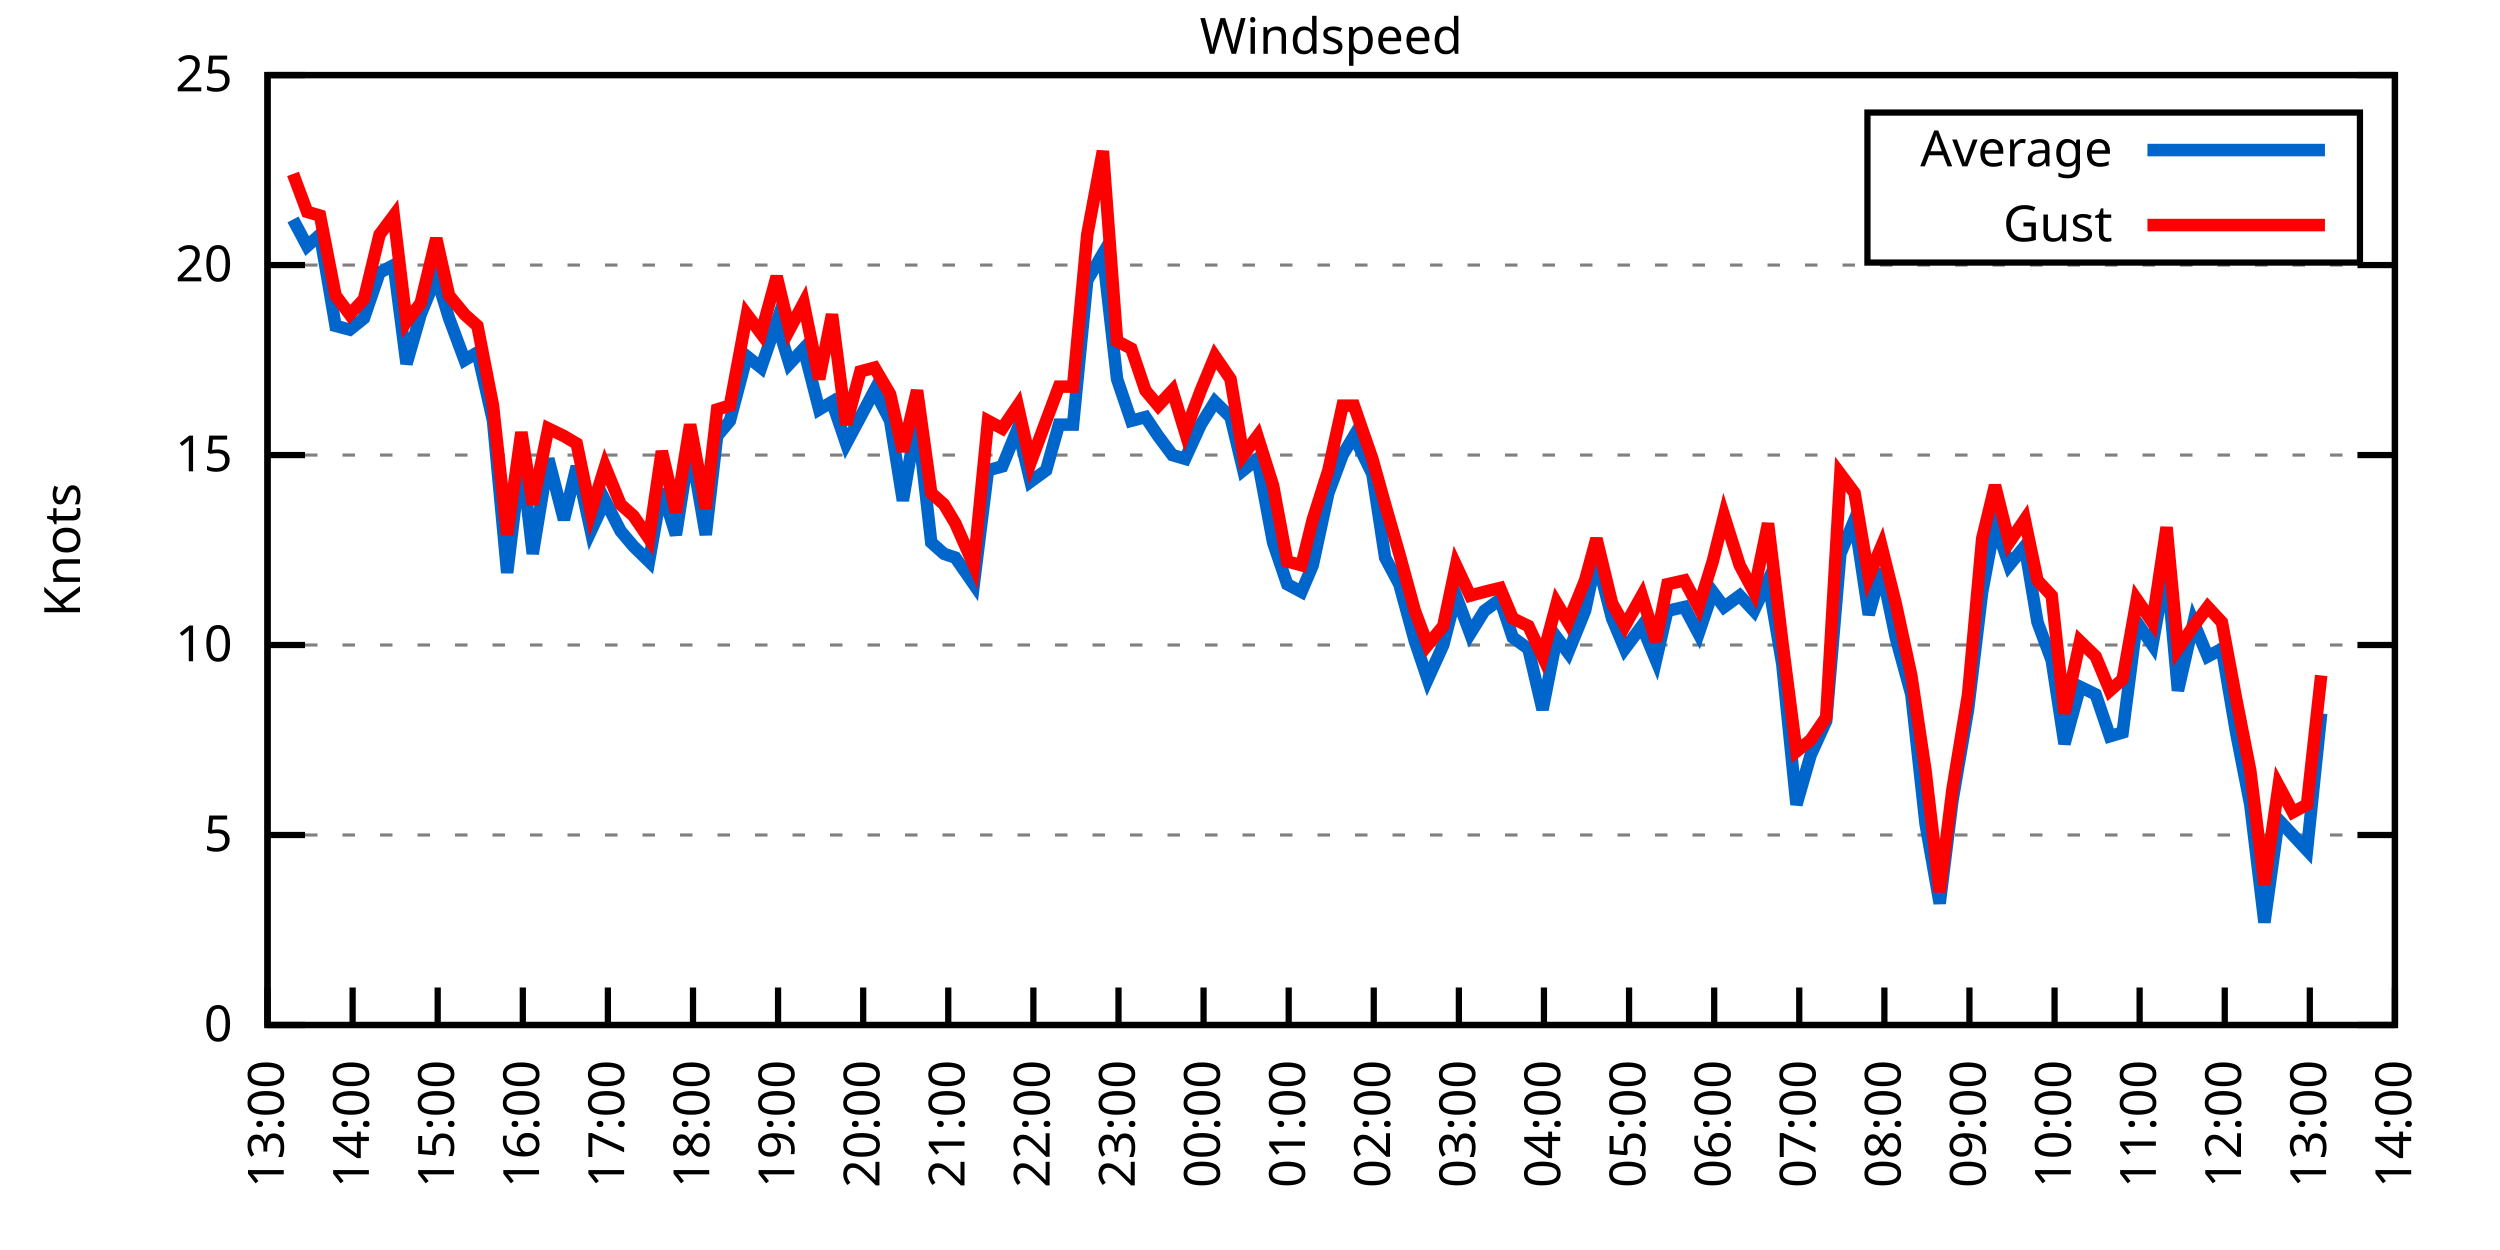
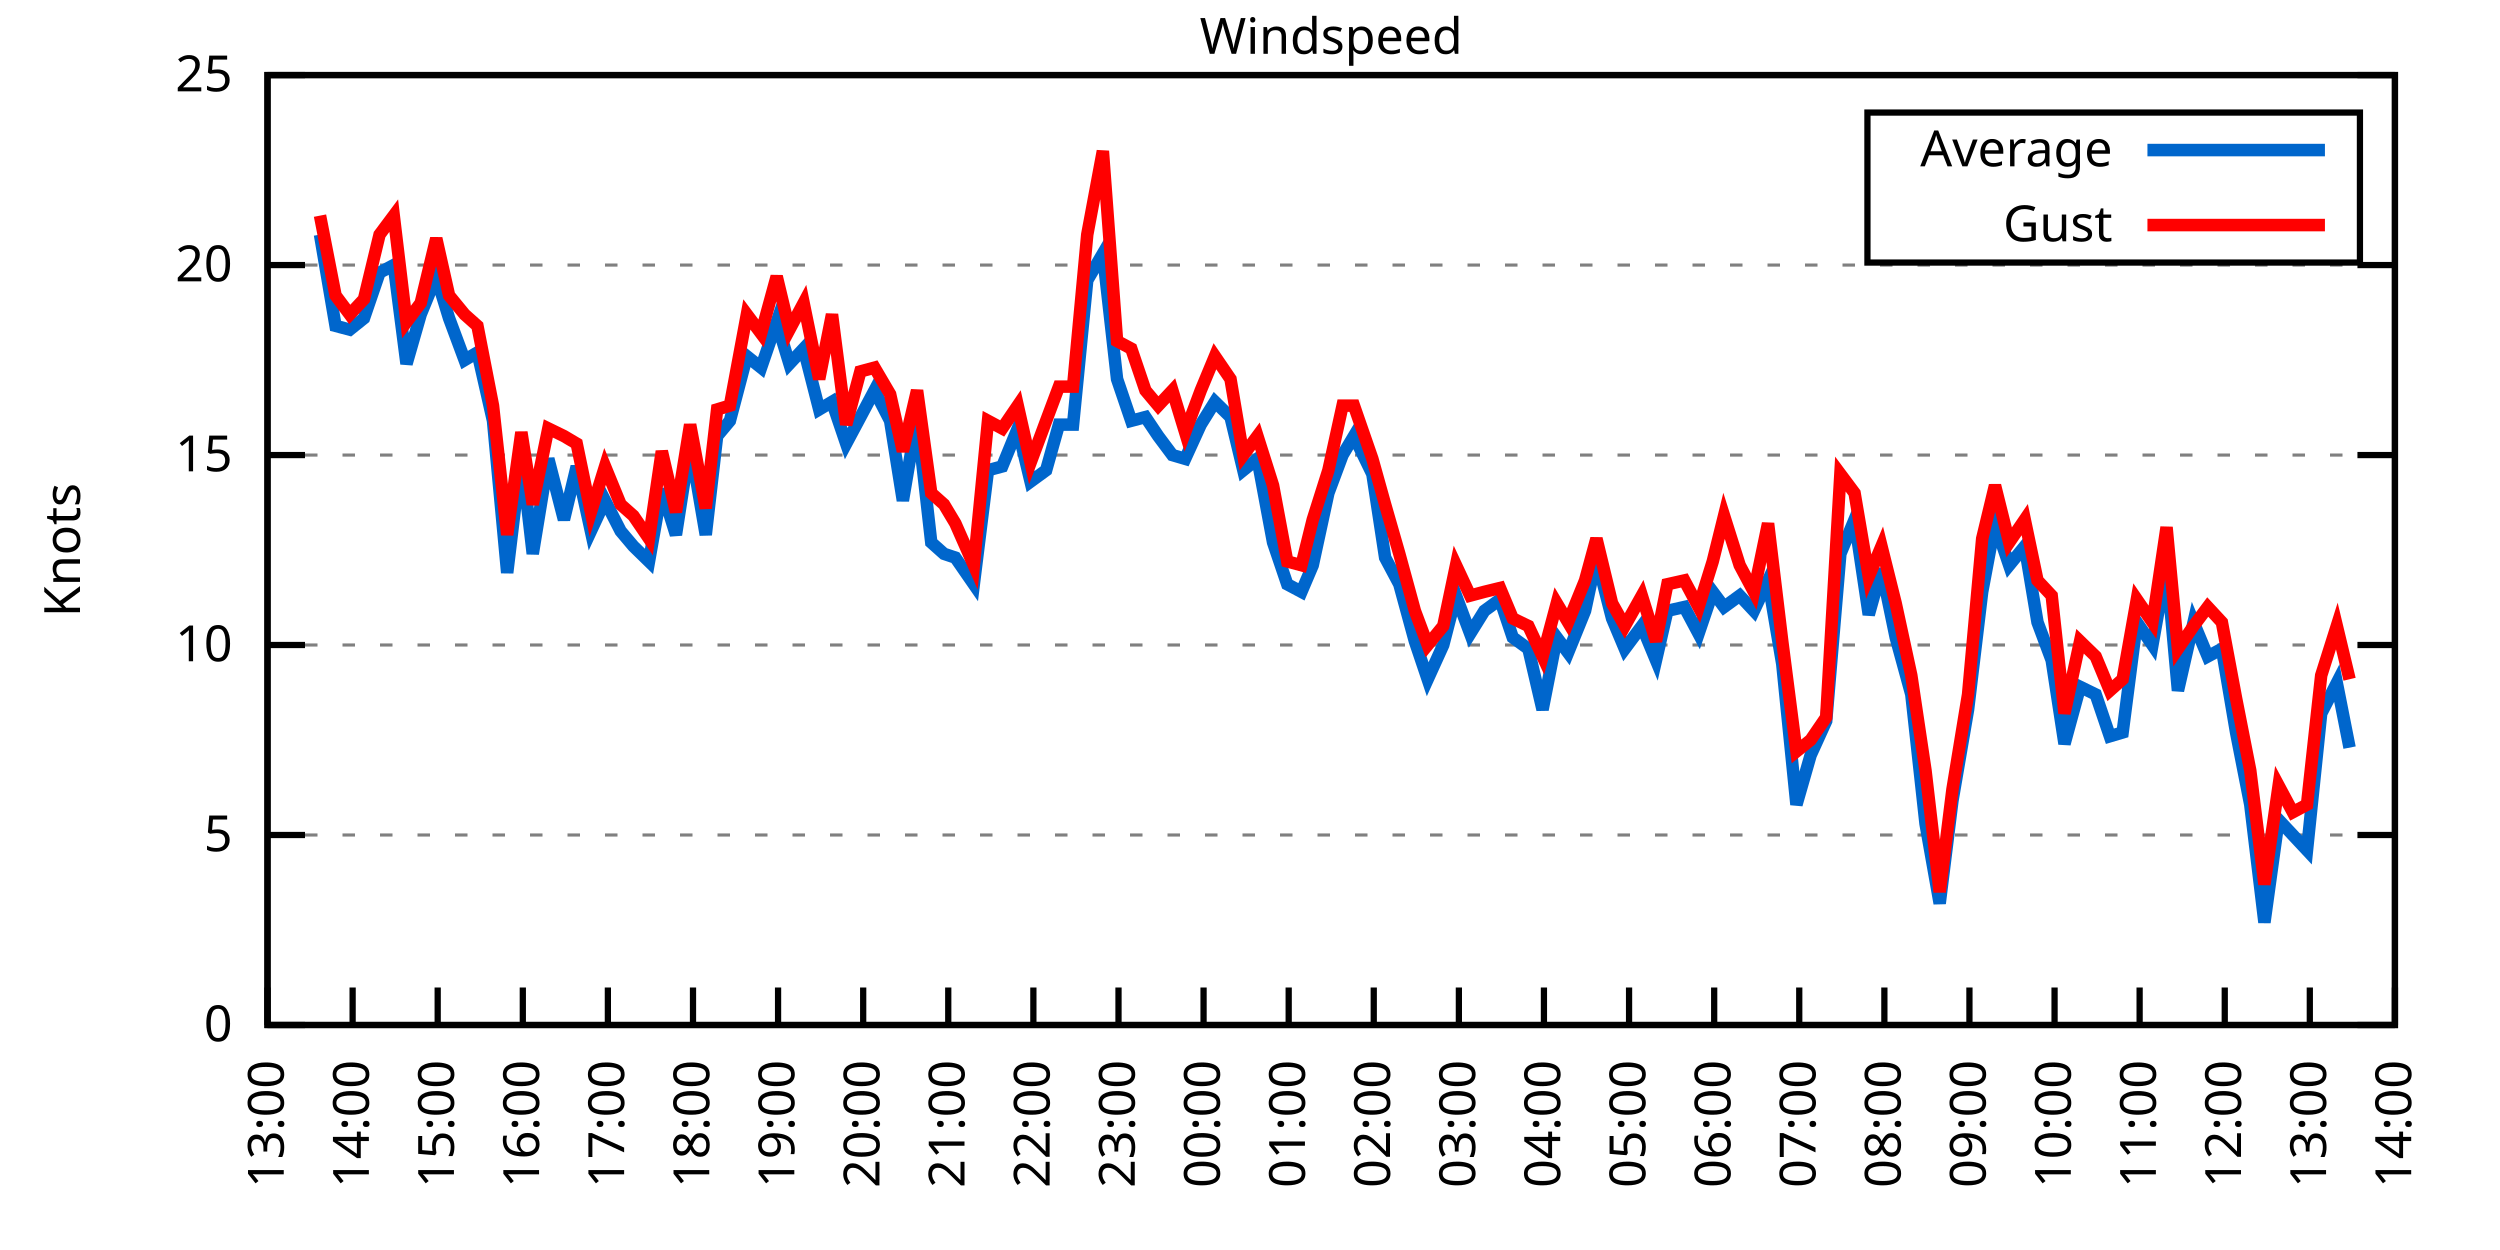
<svg xmlns="http://www.w3.org/2000/svg" xmlns:xlink="http://www.w3.org/1999/xlink" width="400" height="200" viewBox="0 0 400 200">
  <g id="gnuplot_canvas">
    <rect x="0" y="0" width="400" height="200" fill="none" />
    <defs>
      <circle id="gpDot" r="0.5" stroke-width="0.5" stroke="currentColor" />
      <path id="gpPt0" stroke-width="0.333" stroke="currentColor" d="M-1,0 h2 M0,-1 v2" />
      <path id="gpPt1" stroke-width="0.333" stroke="currentColor" d="M-1,-1 L1,1 M1,-1 L-1,1" />
      <path id="gpPt2" stroke-width="0.333" stroke="currentColor" d="M-1,0 L1,0 M0,-1 L0,1 M-1,-1 L1,1 M-1,1 L1,-1" />
      <rect id="gpPt3" stroke-width="0.333" stroke="currentColor" x="-1" y="-1" width="2" height="2" />
      <rect id="gpPt4" stroke-width="0.333" stroke="currentColor" fill="currentColor" x="-1" y="-1" width="2" height="2" />
      <circle id="gpPt5" stroke-width="0.333" stroke="currentColor" cx="0" cy="0" r="1" />
      <use xlink:href="#gpPt5" id="gpPt6" fill="currentColor" stroke="none" />
      <path id="gpPt7" stroke-width="0.333" stroke="currentColor" d="M0,-1.33 L-1.33,0.67 L1.33,0.67 z" />
      <use xlink:href="#gpPt7" id="gpPt8" fill="currentColor" stroke="none" />
      <use xlink:href="#gpPt7" id="gpPt9" stroke="currentColor" transform="rotate(180)" />
      <use xlink:href="#gpPt9" id="gpPt10" fill="currentColor" stroke="none" />
      <use xlink:href="#gpPt3" id="gpPt11" stroke="currentColor" transform="rotate(45)" />
      <use xlink:href="#gpPt11" id="gpPt12" fill="currentColor" stroke="none" />
      <path id="gpPt13" stroke-width="0.333" stroke="currentColor" d="M0,1.330 L1.265,0.411 L0.782,-1.067 L-0.782,-1.076 L-1.265,0.411 z" />
      <use xlink:href="#gpPt13" id="gpPt14" fill="currentColor" stroke="none" />
      <filter id="textbox" filterUnits="objectBoundingBox" x="0" y="0" height="1" width="1">
        <feFlood flood-color="white" flood-opacity="1" result="bgnd" />
        <feComposite in="SourceGraphic" in2="bgnd" operator="atop" />
      </filter>
      <filter id="greybox" filterUnits="objectBoundingBox" x="0" y="0" height="1" width="1">
        <feFlood flood-color="lightgrey" flood-opacity="1" result="grey" />
        <feComposite in="SourceGraphic" in2="grey" operator="atop" />
      </filter>
    </defs>
    <g fill="none" color="white" stroke="currentColor" stroke-width="1.00" stroke-linecap="butt" stroke-linejoin="miter">
</g>
    <g fill="none" color="black" stroke="currentColor" stroke-width="1.00" stroke-linecap="butt" stroke-linejoin="miter">
      <g stroke="none" shape-rendering="crispEdges">
        <polygon fill="rgb(255, 255, 255)" points="42.80,164.00 383.18,164.00 383.18,12.02 42.80,12.02 " />
      </g>
    </g>
    <g fill="none" color="black" stroke="currentColor" stroke-width="1.00" stroke-linecap="butt" stroke-linejoin="miter">
</g>
    <g fill="none" color="black" stroke="black" stroke-width="0.50" stroke-linecap="butt" stroke-linejoin="miter">
</g>
    <g fill="none" color="gray" stroke="currentColor" stroke-width="0.50" stroke-linecap="butt" stroke-linejoin="miter">
      <path stroke="gray" stroke-dasharray="2,4" class="gridline" d="M42.80,164.00 L383.19,164.00  " />
    </g>
    <g fill="none" color="gray" stroke="gray" stroke-width="1.00" stroke-linecap="butt" stroke-linejoin="miter">
</g>
    <g fill="none" color="black" stroke="currentColor" stroke-width="1.00" stroke-linecap="butt" stroke-linejoin="miter">
      <path stroke="black" d="M42.80,164.00 L48.80,164.00 M383.19,164.00 L377.19,164.00  " />
      <g transform="translate(37.20,166.60)" stroke="none" fill="black" font-family="Sans" font-size="8.00" text-anchor="end">
        <text>
          <tspan font-family="Sans"> 0</tspan>
        </text>
      </g>
    </g>
    <g fill="none" color="black" stroke="currentColor" stroke-width="1.00" stroke-linecap="butt" stroke-linejoin="miter">
</g>
    <g fill="none" color="black" stroke="black" stroke-width="0.50" stroke-linecap="butt" stroke-linejoin="miter">
</g>
    <g fill="none" color="gray" stroke="currentColor" stroke-width="0.50" stroke-linecap="butt" stroke-linejoin="miter">
      <path stroke="gray" stroke-dasharray="2,4" class="gridline" d="M42.80,133.60 L383.19,133.60  " />
    </g>
    <g fill="none" color="gray" stroke="gray" stroke-width="1.00" stroke-linecap="butt" stroke-linejoin="miter">
</g>
    <g fill="none" color="black" stroke="currentColor" stroke-width="1.00" stroke-linecap="butt" stroke-linejoin="miter">
      <path stroke="black" d="M42.80,133.60 L48.80,133.60 M383.19,133.60 L377.19,133.60  " />
      <g transform="translate(37.20,136.20)" stroke="none" fill="black" font-family="Sans" font-size="8.00" text-anchor="end">
        <text>
          <tspan font-family="Sans"> 5</tspan>
        </text>
      </g>
    </g>
    <g fill="none" color="black" stroke="currentColor" stroke-width="1.00" stroke-linecap="butt" stroke-linejoin="miter">
</g>
    <g fill="none" color="black" stroke="black" stroke-width="0.50" stroke-linecap="butt" stroke-linejoin="miter">
</g>
    <g fill="none" color="gray" stroke="currentColor" stroke-width="0.50" stroke-linecap="butt" stroke-linejoin="miter">
      <path stroke="gray" stroke-dasharray="2,4" class="gridline" d="M42.80,103.20 L383.19,103.20  " />
    </g>
    <g fill="none" color="gray" stroke="gray" stroke-width="1.00" stroke-linecap="butt" stroke-linejoin="miter">
</g>
    <g fill="none" color="black" stroke="currentColor" stroke-width="1.00" stroke-linecap="butt" stroke-linejoin="miter">
      <path stroke="black" d="M42.80,103.20 L48.80,103.20 M383.19,103.20 L377.19,103.20  " />
      <g transform="translate(37.20,105.80)" stroke="none" fill="black" font-family="Sans" font-size="8.00" text-anchor="end">
        <text>
          <tspan font-family="Sans"> 10</tspan>
        </text>
      </g>
    </g>
    <g fill="none" color="black" stroke="currentColor" stroke-width="1.00" stroke-linecap="butt" stroke-linejoin="miter">
</g>
    <g fill="none" color="black" stroke="black" stroke-width="0.50" stroke-linecap="butt" stroke-linejoin="miter">
</g>
    <g fill="none" color="gray" stroke="currentColor" stroke-width="0.50" stroke-linecap="butt" stroke-linejoin="miter">
      <path stroke="gray" stroke-dasharray="2,4" class="gridline" d="M42.80,72.81 L383.19,72.81  " />
    </g>
    <g fill="none" color="gray" stroke="gray" stroke-width="1.00" stroke-linecap="butt" stroke-linejoin="miter">
</g>
    <g fill="none" color="black" stroke="currentColor" stroke-width="1.00" stroke-linecap="butt" stroke-linejoin="miter">
      <path stroke="black" d="M42.80,72.81 L48.80,72.81 M383.19,72.81 L377.19,72.81  " />
      <g transform="translate(37.20,75.41)" stroke="none" fill="black" font-family="Sans" font-size="8.00" text-anchor="end">
        <text>
          <tspan font-family="Sans"> 15</tspan>
        </text>
      </g>
    </g>
    <g fill="none" color="black" stroke="currentColor" stroke-width="1.00" stroke-linecap="butt" stroke-linejoin="miter">
</g>
    <g fill="none" color="black" stroke="black" stroke-width="0.50" stroke-linecap="butt" stroke-linejoin="miter">
</g>
    <g fill="none" color="gray" stroke="currentColor" stroke-width="0.50" stroke-linecap="butt" stroke-linejoin="miter">
      <path stroke="gray" stroke-dasharray="2,4" class="gridline" d="M42.80,42.41 L383.19,42.41  " />
    </g>
    <g fill="none" color="gray" stroke="gray" stroke-width="1.00" stroke-linecap="butt" stroke-linejoin="miter">
</g>
    <g fill="none" color="black" stroke="currentColor" stroke-width="1.00" stroke-linecap="butt" stroke-linejoin="miter">
      <path stroke="black" d="M42.80,42.41 L48.80,42.41 M383.19,42.41 L377.19,42.41  " />
      <g transform="translate(37.20,45.01)" stroke="none" fill="black" font-family="Sans" font-size="8.00" text-anchor="end">
        <text>
          <tspan font-family="Sans"> 20</tspan>
        </text>
      </g>
    </g>
    <g fill="none" color="black" stroke="currentColor" stroke-width="1.00" stroke-linecap="butt" stroke-linejoin="miter">
</g>
    <g fill="none" color="black" stroke="black" stroke-width="0.50" stroke-linecap="butt" stroke-linejoin="miter">
</g>
    <g fill="none" color="gray" stroke="currentColor" stroke-width="0.50" stroke-linecap="butt" stroke-linejoin="miter">
      <path stroke="gray" stroke-dasharray="2,4" class="gridline" d="M42.80,12.01 L383.19,12.01  " />
    </g>
    <g fill="none" color="gray" stroke="gray" stroke-width="1.00" stroke-linecap="butt" stroke-linejoin="miter">
</g>
    <g fill="none" color="black" stroke="currentColor" stroke-width="1.00" stroke-linecap="butt" stroke-linejoin="miter">
      <path stroke="black" d="M42.80,12.01 L48.80,12.01 M383.19,12.01 L377.19,12.01  " />
      <g transform="translate(37.20,14.61)" stroke="none" fill="black" font-family="Sans" font-size="8.00" text-anchor="end">
        <text>
          <tspan font-family="Sans"> 25</tspan>
        </text>
      </g>
    </g>
    <g fill="none" color="black" stroke="currentColor" stroke-width="1.00" stroke-linecap="butt" stroke-linejoin="miter">
      <path stroke="black" d="M42.80,164.00 L42.80,158.00  " />
      <g transform="translate(45.40,169.60) rotate(270.00)" stroke="none" fill="black" font-family="Sans" font-size="8.00" text-anchor="end">
        <text>
          <tspan font-family="Sans">13:00</tspan>
        </text>
      </g>
    </g>
    <g fill="none" color="black" stroke="currentColor" stroke-width="1.00" stroke-linecap="butt" stroke-linejoin="miter">
      <path stroke="black" d="M56.42,164.00 L56.42,158.00  " />
      <g transform="translate(59.02,169.60) rotate(270.00)" stroke="none" fill="black" font-family="Sans" font-size="8.00" text-anchor="end">
        <text>
          <tspan font-family="Sans">14:00</tspan>
        </text>
      </g>
    </g>
    <g fill="none" color="black" stroke="currentColor" stroke-width="1.00" stroke-linecap="butt" stroke-linejoin="miter">
      <path stroke="black" d="M70.03,164.00 L70.03,158.00  " />
      <g transform="translate(72.63,169.60) rotate(270.00)" stroke="none" fill="black" font-family="Sans" font-size="8.00" text-anchor="end">
        <text>
          <tspan font-family="Sans">15:00</tspan>
        </text>
      </g>
    </g>
    <g fill="none" color="black" stroke="currentColor" stroke-width="1.00" stroke-linecap="butt" stroke-linejoin="miter">
      <path stroke="black" d="M83.65,164.00 L83.65,158.00  " />
      <g transform="translate(86.25,169.60) rotate(270.00)" stroke="none" fill="black" font-family="Sans" font-size="8.00" text-anchor="end">
        <text>
          <tspan font-family="Sans">16:00</tspan>
        </text>
      </g>
    </g>
    <g fill="none" color="black" stroke="currentColor" stroke-width="1.00" stroke-linecap="butt" stroke-linejoin="miter">
      <path stroke="black" d="M97.26,164.00 L97.26,158.00  " />
      <g transform="translate(99.86,169.60) rotate(270.00)" stroke="none" fill="black" font-family="Sans" font-size="8.00" text-anchor="end">
        <text>
          <tspan font-family="Sans">17:00</tspan>
        </text>
      </g>
    </g>
    <g fill="none" color="black" stroke="currentColor" stroke-width="1.00" stroke-linecap="butt" stroke-linejoin="miter">
      <path stroke="black" d="M110.88,164.00 L110.88,158.00  " />
      <g transform="translate(113.48,169.60) rotate(270.00)" stroke="none" fill="black" font-family="Sans" font-size="8.00" text-anchor="end">
        <text>
          <tspan font-family="Sans">18:00</tspan>
        </text>
      </g>
    </g>
    <g fill="none" color="black" stroke="currentColor" stroke-width="1.00" stroke-linecap="butt" stroke-linejoin="miter">
      <path stroke="black" d="M124.49,164.00 L124.49,158.00  " />
      <g transform="translate(127.09,169.60) rotate(270.00)" stroke="none" fill="black" font-family="Sans" font-size="8.00" text-anchor="end">
        <text>
          <tspan font-family="Sans">19:00</tspan>
        </text>
      </g>
    </g>
    <g fill="none" color="black" stroke="currentColor" stroke-width="1.00" stroke-linecap="butt" stroke-linejoin="miter">
      <path stroke="black" d="M138.11,164.00 L138.11,158.00  " />
      <g transform="translate(140.71,169.60) rotate(270.00)" stroke="none" fill="black" font-family="Sans" font-size="8.00" text-anchor="end">
        <text>
          <tspan font-family="Sans">20:00</tspan>
        </text>
      </g>
    </g>
    <g fill="none" color="black" stroke="currentColor" stroke-width="1.00" stroke-linecap="butt" stroke-linejoin="miter">
      <path stroke="black" d="M151.72,164.00 L151.72,158.00  " />
      <g transform="translate(154.32,169.60) rotate(270.00)" stroke="none" fill="black" font-family="Sans" font-size="8.00" text-anchor="end">
        <text>
          <tspan font-family="Sans">21:00</tspan>
        </text>
      </g>
    </g>
    <g fill="none" color="black" stroke="currentColor" stroke-width="1.00" stroke-linecap="butt" stroke-linejoin="miter">
      <path stroke="black" d="M165.34,164.00 L165.34,158.00  " />
      <g transform="translate(167.94,169.60) rotate(270.00)" stroke="none" fill="black" font-family="Sans" font-size="8.00" text-anchor="end">
        <text>
          <tspan font-family="Sans">22:00</tspan>
        </text>
      </g>
    </g>
    <g fill="none" color="black" stroke="currentColor" stroke-width="1.00" stroke-linecap="butt" stroke-linejoin="miter">
      <path stroke="black" d="M178.96,164.00 L178.96,158.00  " />
      <g transform="translate(181.56,169.60) rotate(270.00)" stroke="none" fill="black" font-family="Sans" font-size="8.00" text-anchor="end">
        <text>
          <tspan font-family="Sans">23:00</tspan>
        </text>
      </g>
    </g>
    <g fill="none" color="black" stroke="currentColor" stroke-width="1.00" stroke-linecap="butt" stroke-linejoin="miter">
      <path stroke="black" d="M192.57,164.00 L192.57,158.00  " />
      <g transform="translate(195.17,169.60) rotate(270.00)" stroke="none" fill="black" font-family="Sans" font-size="8.00" text-anchor="end">
        <text>
          <tspan font-family="Sans">00:00</tspan>
        </text>
      </g>
    </g>
    <g fill="none" color="black" stroke="currentColor" stroke-width="1.00" stroke-linecap="butt" stroke-linejoin="miter">
      <path stroke="black" d="M206.19,164.00 L206.19,158.00  " />
      <g transform="translate(208.79,169.60) rotate(270.00)" stroke="none" fill="black" font-family="Sans" font-size="8.00" text-anchor="end">
        <text>
          <tspan font-family="Sans">01:00</tspan>
        </text>
      </g>
    </g>
    <g fill="none" color="black" stroke="currentColor" stroke-width="1.00" stroke-linecap="butt" stroke-linejoin="miter">
      <path stroke="black" d="M219.80,164.00 L219.80,158.00  " />
      <g transform="translate(222.40,169.60) rotate(270.00)" stroke="none" fill="black" font-family="Sans" font-size="8.00" text-anchor="end">
        <text>
          <tspan font-family="Sans">02:00</tspan>
        </text>
      </g>
    </g>
    <g fill="none" color="black" stroke="currentColor" stroke-width="1.00" stroke-linecap="butt" stroke-linejoin="miter">
      <path stroke="black" d="M233.42,164.00 L233.42,158.00  " />
      <g transform="translate(236.02,169.60) rotate(270.00)" stroke="none" fill="black" font-family="Sans" font-size="8.00" text-anchor="end">
        <text>
          <tspan font-family="Sans">03:00</tspan>
        </text>
      </g>
    </g>
    <g fill="none" color="black" stroke="currentColor" stroke-width="1.00" stroke-linecap="butt" stroke-linejoin="miter">
      <path stroke="black" d="M247.03,164.00 L247.03,158.00  " />
      <g transform="translate(249.63,169.60) rotate(270.00)" stroke="none" fill="black" font-family="Sans" font-size="8.00" text-anchor="end">
        <text>
          <tspan font-family="Sans">04:00</tspan>
        </text>
      </g>
    </g>
    <g fill="none" color="black" stroke="currentColor" stroke-width="1.00" stroke-linecap="butt" stroke-linejoin="miter">
      <path stroke="black" d="M260.65,164.00 L260.65,158.00  " />
      <g transform="translate(263.25,169.60) rotate(270.00)" stroke="none" fill="black" font-family="Sans" font-size="8.00" text-anchor="end">
        <text>
          <tspan font-family="Sans">05:00</tspan>
        </text>
      </g>
    </g>
    <g fill="none" color="black" stroke="currentColor" stroke-width="1.00" stroke-linecap="butt" stroke-linejoin="miter">
      <path stroke="black" d="M274.27,164.00 L274.27,158.00  " />
      <g transform="translate(276.87,169.60) rotate(270.00)" stroke="none" fill="black" font-family="Sans" font-size="8.00" text-anchor="end">
        <text>
          <tspan font-family="Sans">06:00</tspan>
        </text>
      </g>
    </g>
    <g fill="none" color="black" stroke="currentColor" stroke-width="1.00" stroke-linecap="butt" stroke-linejoin="miter">
      <path stroke="black" d="M287.88,164.00 L287.88,158.00  " />
      <g transform="translate(290.48,169.60) rotate(270.00)" stroke="none" fill="black" font-family="Sans" font-size="8.00" text-anchor="end">
        <text>
          <tspan font-family="Sans">07:00</tspan>
        </text>
      </g>
    </g>
    <g fill="none" color="black" stroke="currentColor" stroke-width="1.00" stroke-linecap="butt" stroke-linejoin="miter">
      <path stroke="black" d="M301.50,164.00 L301.50,158.00  " />
      <g transform="translate(304.10,169.60) rotate(270.00)" stroke="none" fill="black" font-family="Sans" font-size="8.00" text-anchor="end">
        <text>
          <tspan font-family="Sans">08:00</tspan>
        </text>
      </g>
    </g>
    <g fill="none" color="black" stroke="currentColor" stroke-width="1.00" stroke-linecap="butt" stroke-linejoin="miter">
      <path stroke="black" d="M315.11,164.00 L315.11,158.00  " />
      <g transform="translate(317.71,169.60) rotate(270.00)" stroke="none" fill="black" font-family="Sans" font-size="8.00" text-anchor="end">
        <text>
          <tspan font-family="Sans">09:00</tspan>
        </text>
      </g>
    </g>
    <g fill="none" color="black" stroke="currentColor" stroke-width="1.00" stroke-linecap="butt" stroke-linejoin="miter">
      <path stroke="black" d="M328.73,164.00 L328.73,158.00  " />
      <g transform="translate(331.33,169.60) rotate(270.00)" stroke="none" fill="black" font-family="Sans" font-size="8.00" text-anchor="end">
        <text>
          <tspan font-family="Sans">10:00</tspan>
        </text>
      </g>
    </g>
    <g fill="none" color="black" stroke="currentColor" stroke-width="1.00" stroke-linecap="butt" stroke-linejoin="miter">
      <path stroke="black" d="M342.34,164.00 L342.34,158.00  " />
      <g transform="translate(344.94,169.60) rotate(270.00)" stroke="none" fill="black" font-family="Sans" font-size="8.00" text-anchor="end">
        <text>
          <tspan font-family="Sans">11:00</tspan>
        </text>
      </g>
    </g>
    <g fill="none" color="black" stroke="currentColor" stroke-width="1.00" stroke-linecap="butt" stroke-linejoin="miter">
      <path stroke="black" d="M355.96,164.00 L355.96,158.00  " />
      <g transform="translate(358.56,169.60) rotate(270.00)" stroke="none" fill="black" font-family="Sans" font-size="8.00" text-anchor="end">
        <text>
          <tspan font-family="Sans">12:00</tspan>
        </text>
      </g>
    </g>
    <g fill="none" color="black" stroke="currentColor" stroke-width="1.00" stroke-linecap="butt" stroke-linejoin="miter">
      <path stroke="black" d="M369.57,164.00 L369.57,158.00  " />
      <g transform="translate(372.17,169.60) rotate(270.00)" stroke="none" fill="black" font-family="Sans" font-size="8.00" text-anchor="end">
        <text>
          <tspan font-family="Sans">13:00</tspan>
        </text>
      </g>
    </g>
    <g fill="none" color="black" stroke="currentColor" stroke-width="1.00" stroke-linecap="butt" stroke-linejoin="miter">
      <path stroke="black" d="M383.19,164.00 L383.19,158.00  " />
      <g transform="translate(385.79,169.60) rotate(270.00)" stroke="none" fill="black" font-family="Sans" font-size="8.00" text-anchor="end">
        <text>
          <tspan font-family="Sans">14:00</tspan>
        </text>
      </g>
    </g>
    <g fill="none" color="black" stroke="currentColor" stroke-width="1.00" stroke-linecap="butt" stroke-linejoin="miter">
</g>
    <g fill="none" color="black" stroke="currentColor" stroke-width="1.00" stroke-linecap="butt" stroke-linejoin="miter">
      <path stroke="black" d="M42.80,12.01 L42.80,164.00 L383.19,164.00 L383.19,12.01 L42.80,12.01 Z  " />
    </g>
    <g fill="none" color="black" stroke="currentColor" stroke-width="1.00" stroke-linecap="butt" stroke-linejoin="miter">
</g>
    <g fill="none" color="black" stroke="currentColor" stroke-width="1.00" stroke-linecap="butt" stroke-linejoin="miter">
      <path stroke="black" d="M298.79,42.01 L298.79,18.01 L377.59,18.01 L377.59,42.01 L298.79,42.01 Z  " />
    </g>
    <g id="Windspeed_plot_1">
      <g fill="none" color="white" stroke="black" stroke-width="2.00" stroke-linecap="butt" stroke-linejoin="miter">
</g>
      <g fill="none" color="black" stroke="currentColor" stroke-width="2.00" stroke-linecap="butt" stroke-linejoin="miter">
        <g transform="translate(337.99,26.61)" stroke="none" fill="black" font-family="Sans" font-size="8.00" text-anchor="end">
          <text>
            <tspan font-family="Sans">Average</tspan>
          </text>
        </g>
      </g>
      <g fill="none" color="black" stroke="currentColor" stroke-width="2.00" stroke-linecap="butt" stroke-linejoin="miter">
-         <path stroke="rgb(  0, 102, 204)" d="M343.59,24.01 L371.99,24.01 M46.88,35.11 L49.15,39.37 L51.20,37.54 L53.69,52.14 L55.96,52.74 L58.23,50.92   L60.73,43.62 L63.00,42.41 L65.04,58.21 L67.31,50.31 L69.80,44.23 L71.85,50.92 L74.34,57.61 L76.39,56.39   L78.88,67.33 L81.15,91.65 L83.42,72.81 L85.24,88.61 L87.73,73.41 L90.23,83.14 L92.27,74.63 L94.54,84.97   L96.81,80.10 L99.30,84.97 L101.35,87.40 L103.84,89.83 L105.89,78.28 L108.15,85.57 L110.42,70.98 L112.92,85.57   L114.74,69.77 L116.78,67.33 L119.50,57.00 L121.77,58.82 L124.27,51.53 L126.31,58.21 L128.58,55.78 L131.07,65.51   L133.12,64.29 L135.39,70.98 L137.66,66.73 L139.92,62.47 L142.42,67.33 L144.46,80.10 L146.73,66.73 L149.00,86.79   L151.04,88.61 L152.86,89.22 L155.81,93.48 L158.08,75.24 L160.35,74.63 L162.84,68.55 L164.89,77.06 L167.38,75.24   L169.43,67.94 L171.69,67.94 L173.96,44.84 L176.46,40.58 L178.73,60.65 L181.00,67.33 L183.27,66.73 L185.31,69.77   L187.58,72.81 L189.62,73.41 L192.12,67.94 L194.39,64.29 L196.88,66.73 L198.93,75.24 L201.19,73.41 L203.69,86.79   L205.96,93.48 L208.23,94.69 L210.04,90.44 L212.54,78.89 L214.81,72.81 L216.63,69.77 L219.58,75.85 L221.62,89.22   L223.89,93.48 L226.38,102.60 L228.43,108.68 L230.92,103.20 L232.96,95.30 L235.23,101.38 L237.50,97.73 L240.00,95.91   L242.04,101.99 L244.54,103.81 L246.81,113.54 L249.08,101.99 L250.89,104.42 L253.61,97.73 L255.43,89.22 L257.93,98.95   L259.97,103.81 L262.69,100.16 L264.96,105.64 L266.78,97.73 L269.50,97.12 L271.77,101.38 L274.04,94.69 L275.85,97.12   L278.35,95.30 L280.62,97.73 L282.89,92.87 L285.16,106.24 L287.43,128.74 L289.70,120.83 L292.19,115.36 L294.46,88.61   L296.73,83.14 L299.00,98.34 L301.04,91.04 L303.31,101.99 L305.81,111.11 L308.08,131.78 L310.35,144.55 L312.39,128.13   L314.89,113.54 L317.15,94.69 L319.20,83.75 L321.47,90.44 L323.96,87.40 L326.00,99.56 L328.27,105.64 L330.32,119.01   L332.81,109.89 L335.31,111.11 L337.58,117.80 L339.62,117.19 L341.89,99.56 L344.39,103.20 L346.65,90.44 L348.47,110.50   L350.97,99.56 L353.24,105.03 L355.50,103.81 L357.77,117.19 L360.04,128.74 L362.31,147.59 L364.58,131.17 L366.85,133.60   L369.12,136.03 L371.39,114.15  " />
+         <path stroke="rgb(  0, 102, 204)" d="M343.59,24.01 L371.99,24.01 M51.20,37.54 L53.69,52.14 L55.96,52.74 L58.23,50.92 L60.73,43.62 L63.00,42.41   L65.04,58.21 L67.31,50.31 L69.80,44.23 L71.85,50.92 L74.34,57.61 L76.39,56.39 L78.88,67.33 L81.15,91.65   L83.42,72.81 L85.24,88.61 L87.73,73.41 L90.23,83.14 L92.27,74.63 L94.54,84.97 L96.81,80.10 L99.30,84.97   L101.35,87.40 L103.84,89.83 L105.89,78.28 L108.15,85.57 L110.42,70.98 L112.92,85.57 L114.74,69.77 L116.78,67.33   L119.50,57.00 L121.77,58.82 L124.27,51.53 L126.31,58.21 L128.58,55.78 L131.07,65.51 L133.12,64.29 L135.39,70.98   L137.66,66.73 L139.92,62.47 L142.42,67.33 L144.46,80.10 L146.73,66.73 L149.00,86.79 L151.04,88.61 L152.86,89.22   L155.81,93.48 L158.08,75.24 L160.35,74.63 L162.84,68.55 L164.89,77.06 L167.38,75.24 L169.43,67.94 L171.69,67.94   L173.96,44.84 L176.46,40.58 L178.73,60.65 L181.00,67.33 L183.27,66.73 L185.31,69.77 L187.58,72.81 L189.62,73.41   L192.12,67.94 L194.39,64.29 L196.88,66.73 L198.93,75.24 L201.19,73.41 L203.69,86.79 L205.96,93.48 L208.23,94.69   L210.04,90.44 L212.54,78.89 L214.81,72.81 L216.63,69.77 L219.58,75.85 L221.62,89.22 L223.89,93.48 L226.38,102.60   L228.43,108.68 L230.92,103.20 L232.96,95.30 L235.23,101.38 L237.50,97.73 L240.00,95.91 L242.04,101.99 L244.54,103.81   L246.81,113.54 L249.08,101.99 L250.89,104.42 L253.61,97.73 L255.43,89.22 L257.93,98.95 L259.97,103.81 L262.69,100.16   L264.96,105.64 L266.78,97.73 L269.50,97.12 L271.77,101.38 L274.04,94.69 L275.85,97.12 L278.35,95.30 L280.62,97.73   L282.89,92.87 L285.16,106.24 L287.43,128.74 L289.70,120.83 L292.19,115.36 L294.46,88.61 L296.73,83.14 L299.00,98.34   L301.04,91.04 L303.31,101.99 L305.81,111.11 L308.08,131.78 L310.35,144.55 L312.39,128.13 L314.89,113.54 L317.15,94.69   L319.20,83.75 L321.47,90.44 L323.96,87.40 L326.00,99.56 L328.27,105.64 L330.32,119.01 L332.81,109.89 L335.31,111.11   L337.58,117.80 L339.62,117.19 L341.89,99.56 L344.39,103.20 L346.65,90.44 L348.47,110.50 L350.97,99.56 L353.24,105.03   L355.50,103.81 L357.77,117.19 L360.04,128.74 L362.31,147.59 L364.58,131.17 L366.85,133.60 L369.12,136.03 L371.39,114.15   L373.89,109.28 L375.93,119.62  " />
      </g>
    </g>
    <g id="Windspeed_plot_2">
      <g fill="none" color="black" stroke="currentColor" stroke-width="2.00" stroke-linecap="butt" stroke-linejoin="miter">
        <g transform="translate(337.99,38.61)" stroke="none" fill="black" font-family="Sans" font-size="8.00" text-anchor="end">
          <text>
            <tspan font-family="Sans">Gust</tspan>
          </text>
        </g>
      </g>
      <g fill="none" color="black" stroke="currentColor" stroke-width="2.00" stroke-linecap="butt" stroke-linejoin="miter">
-         <path stroke="rgb(255,   0,   0)" d="M343.59,36.01 L371.99,36.01 M46.88,27.82 L49.15,33.90 L51.20,34.50 L53.69,47.27 L55.96,50.31 L58.23,47.88   L60.73,37.54 L63.00,34.50 L65.04,51.53 L67.31,48.49 L69.80,38.15 L71.85,47.27 L74.34,50.31 L76.39,52.14   L78.88,64.90 L81.15,85.57 L83.42,69.16 L85.24,80.71 L87.73,68.55 L90.23,69.77 L92.27,70.98 L94.54,81.93   L96.81,74.63 L99.30,80.71 L101.35,82.53 L103.84,86.18 L105.89,72.20 L108.15,81.93 L110.42,67.94 L112.92,81.32   L114.74,65.51 L116.78,64.90 L119.50,50.31 L121.77,53.35 L124.27,44.23 L126.31,52.74 L128.58,48.49 L131.07,60.65   L133.12,50.31 L135.39,67.94 L137.66,59.43 L139.92,58.82 L142.42,63.08 L144.46,72.20 L146.73,62.47 L149.00,78.89   L151.04,80.71 L152.86,83.75 L155.81,90.44 L158.08,67.33 L160.35,68.55 L162.84,64.90 L164.89,74.02 L167.38,67.33   L169.43,61.86 L171.69,61.86 L173.96,37.54 L176.46,24.17 L178.73,54.57 L181.00,55.78 L183.27,62.47 L185.31,64.90   L187.58,62.47 L189.62,69.16 L192.12,62.47 L194.39,57.00 L196.88,60.65 L198.93,72.81 L201.19,69.77 L203.69,77.67   L205.96,89.83 L208.23,90.44 L210.04,83.14 L212.54,75.24 L214.81,64.90 L216.63,64.90 L219.58,73.41 L221.62,80.71   L223.89,88.61 L226.38,97.73 L228.43,103.20 L230.92,100.16 L232.96,90.44 L235.23,95.30 L237.50,94.69 L240.00,94.08   L242.04,98.95 L244.54,100.16 L246.81,105.03 L249.08,96.52 L250.89,99.56 L253.61,92.87 L255.43,86.18 L257.93,96.52   L259.97,100.16 L262.69,95.30 L264.96,102.60 L266.78,93.48 L269.50,92.87 L271.77,97.12 L274.04,89.83 L275.85,82.53   L278.35,90.44 L280.62,94.69 L282.89,83.75 L285.16,102.60 L287.43,120.23 L289.70,118.40 L292.19,114.76 L294.46,75.85   L296.73,78.89 L299.00,92.26 L301.04,87.40 L303.31,96.52 L305.81,108.07 L308.08,123.27 L310.35,142.72 L312.39,126.31   L314.89,111.11 L317.15,86.18 L319.20,77.67 L321.47,86.79 L323.96,83.14 L326.00,92.87 L328.27,95.30 L330.32,114.15   L332.81,102.60 L335.31,105.03 L337.58,110.50 L339.62,108.68 L341.89,95.91 L344.39,99.56 L346.65,84.36 L348.47,103.81   L350.97,100.16 L353.24,97.12 L355.50,99.56 L357.77,111.72 L360.04,123.27 L362.31,141.51 L364.58,125.70 L366.85,129.95   L369.12,128.74 L371.39,108.07  " />
+         <path stroke="rgb(255,   0,   0)" d="M343.59,36.01 L371.99,36.01 M51.20,34.50 L53.69,47.27 L55.96,50.31 L58.23,47.88 L60.73,37.54 L63.00,34.50   L65.04,51.53 L67.31,48.49 L69.80,38.15 L71.85,47.27 L74.34,50.31 L76.39,52.14 L78.88,64.90 L81.15,85.57   L83.42,69.16 L85.24,80.71 L87.73,68.55 L90.23,69.77 L92.27,70.98 L94.54,81.93 L96.81,74.63 L99.30,80.71   L101.35,82.53 L103.84,86.18 L105.89,72.20 L108.15,81.93 L110.42,67.94 L112.92,81.32 L114.74,65.51 L116.78,64.90   L119.50,50.31 L121.77,53.35 L124.27,44.23 L126.31,52.74 L128.58,48.49 L131.07,60.65 L133.12,50.31 L135.39,67.94   L137.66,59.43 L139.92,58.82 L142.42,63.08 L144.46,72.20 L146.73,62.47 L149.00,78.89 L151.04,80.71 L152.86,83.75   L155.81,90.44 L158.08,67.33 L160.35,68.55 L162.84,64.90 L164.89,74.02 L167.38,67.33 L169.43,61.86 L171.69,61.86   L173.96,37.54 L176.46,24.17 L178.73,54.57 L181.00,55.78 L183.27,62.47 L185.31,64.90 L187.58,62.47 L189.62,69.16   L192.12,62.47 L194.39,57.00 L196.88,60.65 L198.93,72.81 L201.19,69.77 L203.69,77.67 L205.96,89.83 L208.23,90.44   L210.04,83.14 L212.54,75.24 L214.81,64.90 L216.63,64.90 L219.58,73.41 L221.62,80.71 L223.89,88.61 L226.38,97.73   L228.43,103.20 L230.92,100.16 L232.96,90.44 L235.23,95.30 L237.50,94.69 L240.00,94.08 L242.04,98.95 L244.54,100.16   L246.81,105.03 L249.08,96.52 L250.89,99.56 L253.61,92.87 L255.43,86.18 L257.93,96.52 L259.97,100.16 L262.69,95.30   L264.96,102.60 L266.78,93.48 L269.50,92.87 L271.77,97.12 L274.04,89.83 L275.85,82.53 L278.35,90.44 L280.62,94.69   L282.89,83.75 L285.16,102.60 L287.43,120.23 L289.70,118.40 L292.19,114.76 L294.46,75.85 L296.73,78.89 L299.00,92.26   L301.04,87.40 L303.31,96.52 L305.81,108.07 L308.08,123.27 L310.35,142.72 L312.39,126.31 L314.89,111.11 L317.15,86.18   L319.20,77.67 L321.47,86.79 L323.96,83.14 L326.00,92.87 L328.27,95.30 L330.32,114.15 L332.81,102.60 L335.31,105.03   L337.58,110.50 L339.62,108.68 L341.89,95.91 L344.39,99.56 L346.65,84.36 L348.47,103.81 L350.97,100.16 L353.24,97.12   L355.50,99.56 L357.77,111.72 L360.04,123.27 L362.31,141.51 L364.58,125.70 L366.85,129.95 L369.12,128.74 L371.39,108.07   L373.89,100.16 L375.93,108.68  " />
      </g>
    </g>
    <g fill="none" color="black" stroke="currentColor" stroke-width="2.00" stroke-linecap="butt" stroke-linejoin="miter">
</g>
    <g fill="none" color="black" stroke="black" stroke-width="1.00" stroke-linecap="butt" stroke-linejoin="miter">
</g>
    <g fill="none" color="black" stroke="currentColor" stroke-width="1.00" stroke-linecap="butt" stroke-linejoin="miter">
      <path stroke="black" d="M42.80,12.01 L42.80,164.00 L383.19,164.00 L383.19,12.01 L42.80,12.01 Z  " />
      <g transform="translate(12.80,88.01) rotate(270.00)" stroke="none" fill="black" font-family="Sans" font-size="8.00" text-anchor="middle">
        <text>
          <tspan font-family="Sans">Knots</tspan>
        </text>
      </g>
    </g>
    <g fill="none" color="black" stroke="currentColor" stroke-width="1.00" stroke-linecap="butt" stroke-linejoin="miter">
</g>
    <g fill="none" color="black" stroke="currentColor" stroke-width="1.00" stroke-linecap="butt" stroke-linejoin="miter">
      <g transform="translate(212.99,8.61)" stroke="none" fill="black" font-family="Sans" font-size="8.00" text-anchor="middle">
        <text>
          <tspan font-family="Sans">Windspeed</tspan>
        </text>
      </g>
    </g>
    <g fill="none" color="black" stroke="currentColor" stroke-width="1.00" stroke-linecap="butt" stroke-linejoin="miter">
</g>
  </g>
</svg>
